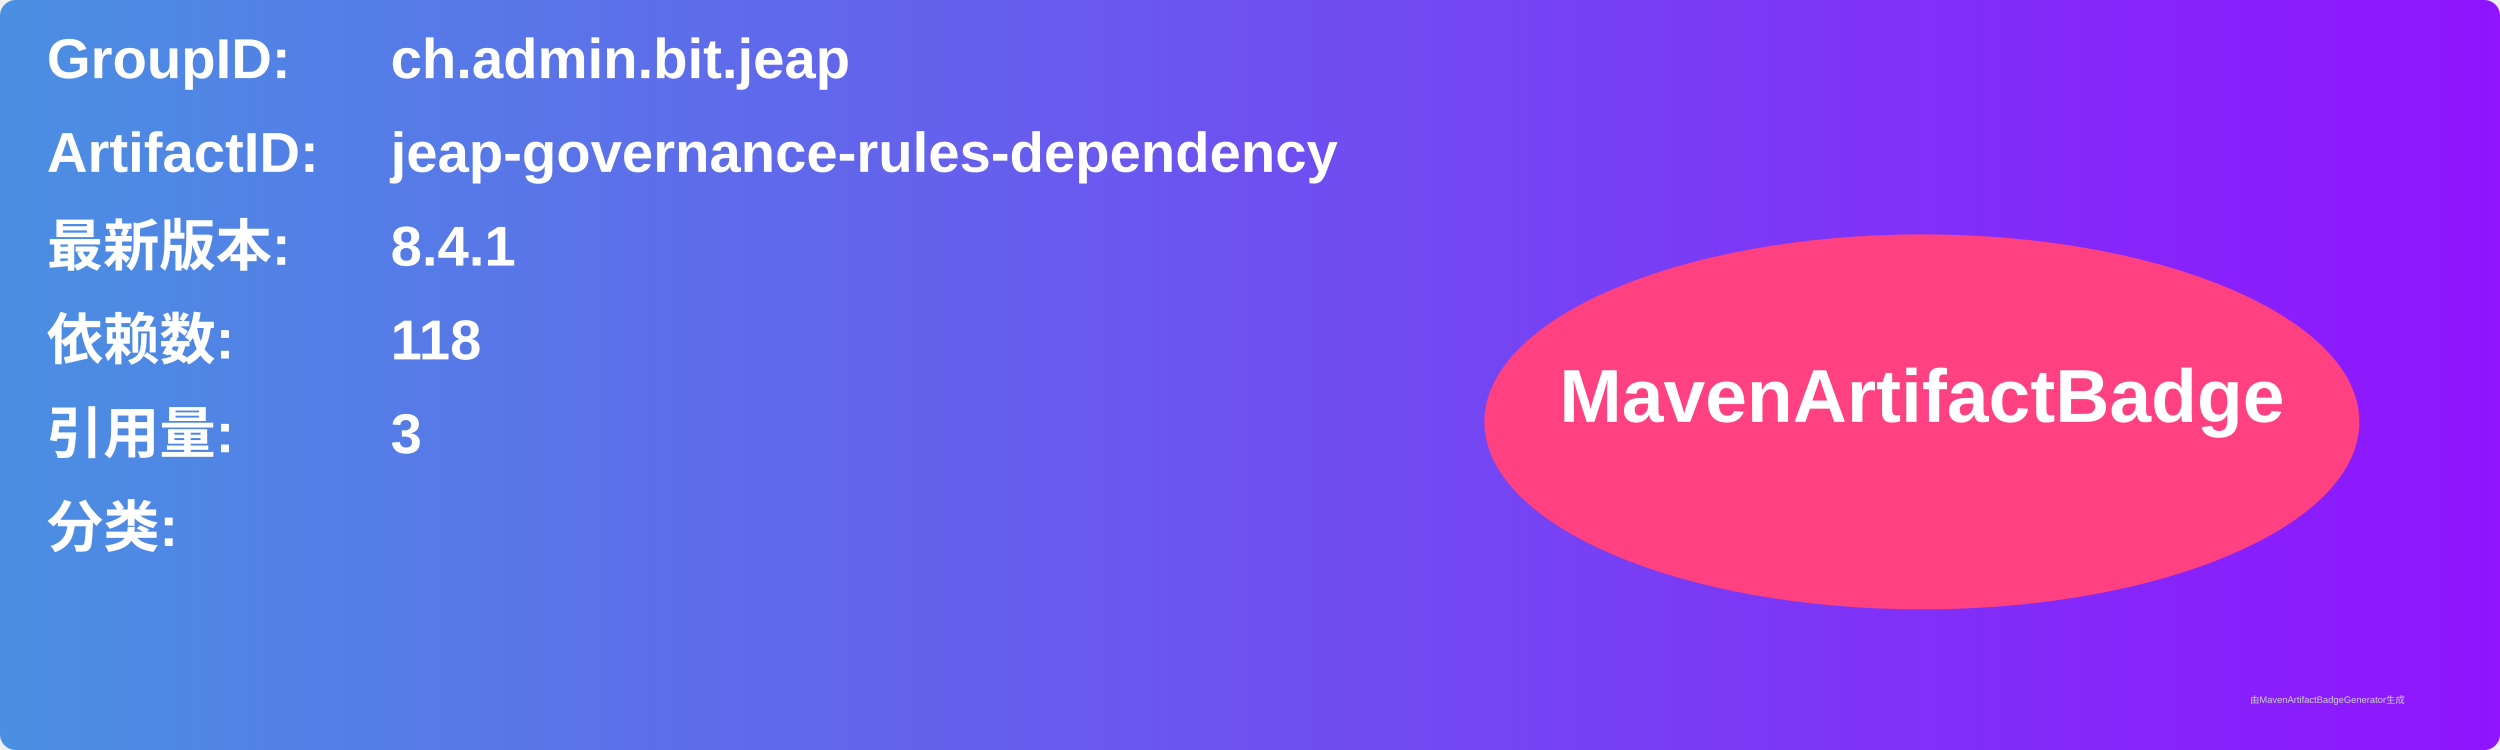
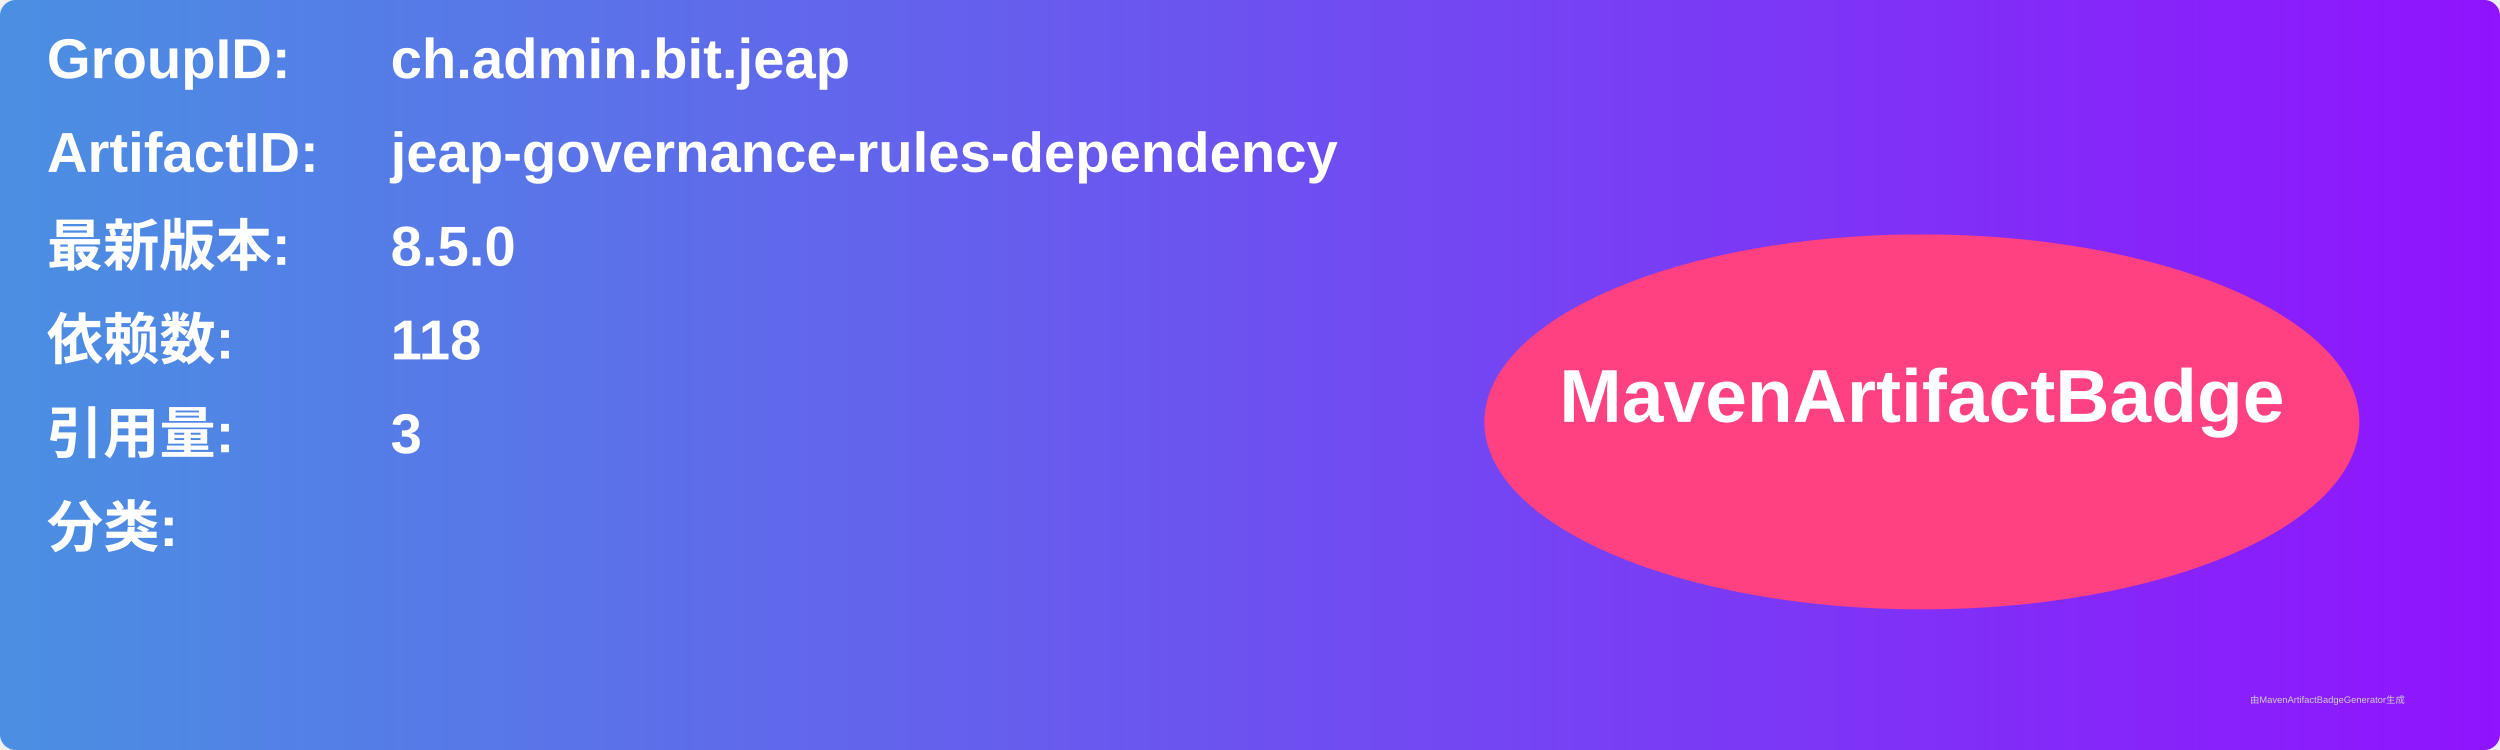
<svg xmlns="http://www.w3.org/2000/svg" width="800" height="240" viewBox="0 0 800 240">
  <linearGradient id="grad" x1="0%" y1="0%" x2="100%" y2="0%">
    <stop offset="0%" stop-color="#4a90e2" />
    <stop offset="100%" stop-color="#9013fe" />
  </linearGradient>
  <rect width="100%" height="100%" rx="5" ry="5" fill="url(#grad)" />
  <g transform="translate(15, 15)">
    <text x="0" y="10" font-family="Arial" font-size="18" fill="white" font-weight="bold" width="260">GroupID:</text>
    <text x="110" y="10" font-family="Arial" font-size="18" fill="white" font-weight="bold" width="460">ch.admin.bit.jeap</text>
    <text x="0" y="40" font-family="Arial" font-size="18" fill="white" font-weight="bold" width="260">ArtifactID:</text>
    <text x="110" y="40" font-family="Arial" font-size="18" fill="white" font-weight="bold" width="460">jeap-governance-rules-dependency</text>
    <text x="0" y="70" font-family="Arial" font-size="18" fill="white" font-weight="bold">最新版本:</text>
    <text x="110" y="70" font-family="Arial" font-size="18" fill="white" font-weight="bold">
-       <tspan font-weight="bold">8.4.1</tspan>
+       <tspan font-weight="bold">8.5.0</tspan>
    </text>
    <text x="0" y="100" font-family="Arial" font-size="18" fill="white" font-weight="bold">依赖数: </text>
    <text x="110" y="100" font-family="Arial" font-size="18" fill="white">
      <tspan font-weight="bold">118</tspan>
    </text>
    <text x="0" y="130" font-family="Arial" font-size="18" fill="white" font-weight="bold">引用量: </text>
    <text x="110" y="130" font-family="Arial" font-size="18" fill="white">
      <tspan font-weight="bold">3</tspan>
    </text>
    <text x="0" y="160" font-family="Arial" font-size="18" fill="white" font-weight="bold">分类:</text>
    <text x="10" y="190" font-family="Arial" font-size="10" fill="white">
      <tspan font-weight="bold" />
    </text>
    <ellipse cx="600" cy="120" rx="140" ry="60" fill="#ff4081" />
    <text x="600" y="120" text-anchor="middle" font-family="Arial" font-size="24" fill="white" font-weight="bold">MavenArtifactBadge</text>
  </g>
  <text x="720" y="225" font-family="Arial" font-size="3" fill="#d0d0d0">由MavenArtifactBadgeGenerator生成</text>
</svg>
